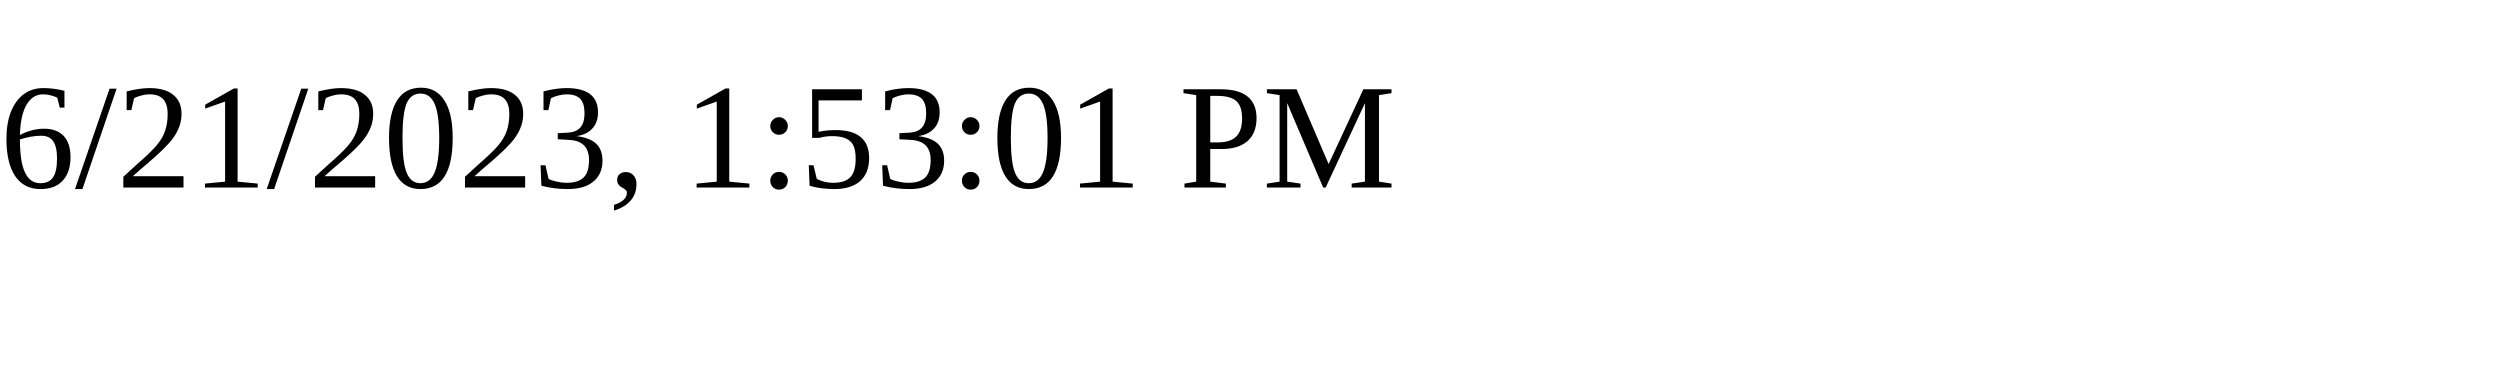
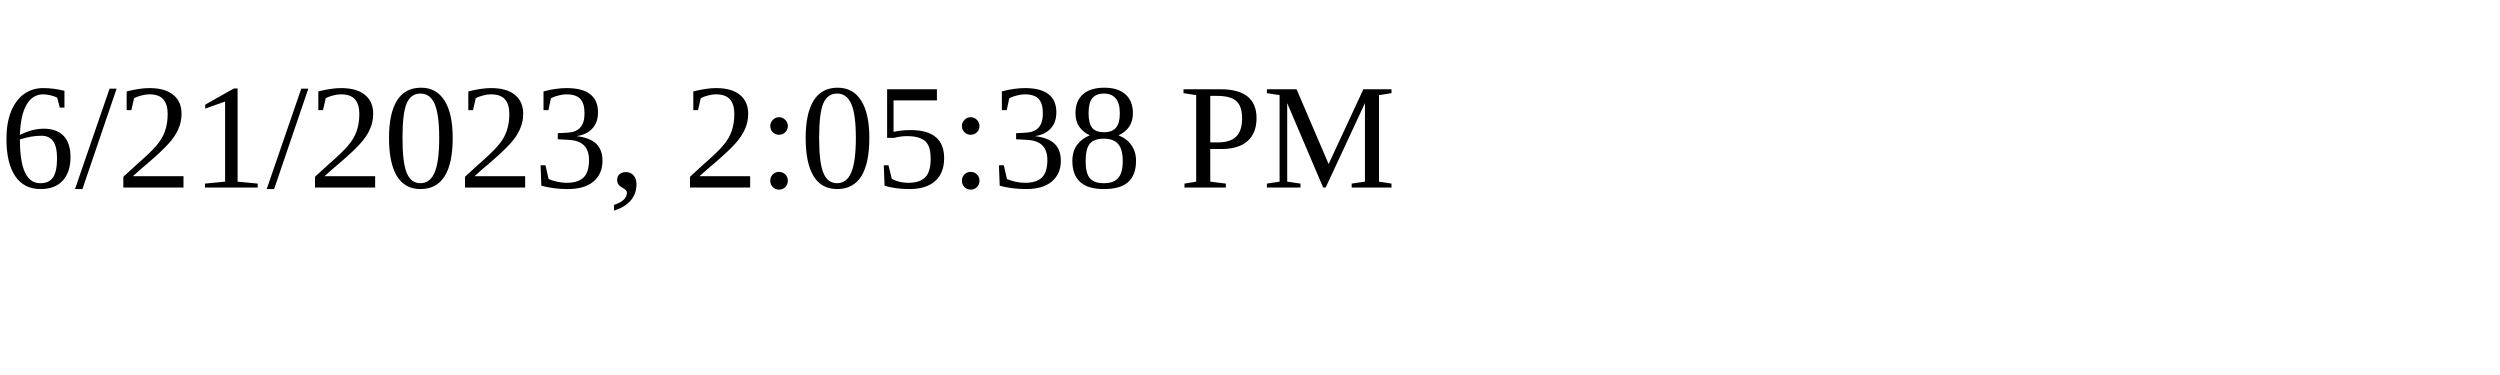
<svg xmlns="http://www.w3.org/2000/svg" height="30" width="200">
-   <text x="0" y="15">6/21/2023, 1:53:01 PM</text>
+   <text x="0" y="15">6/21/2023, 2:05:38 PM</text>
</svg>
